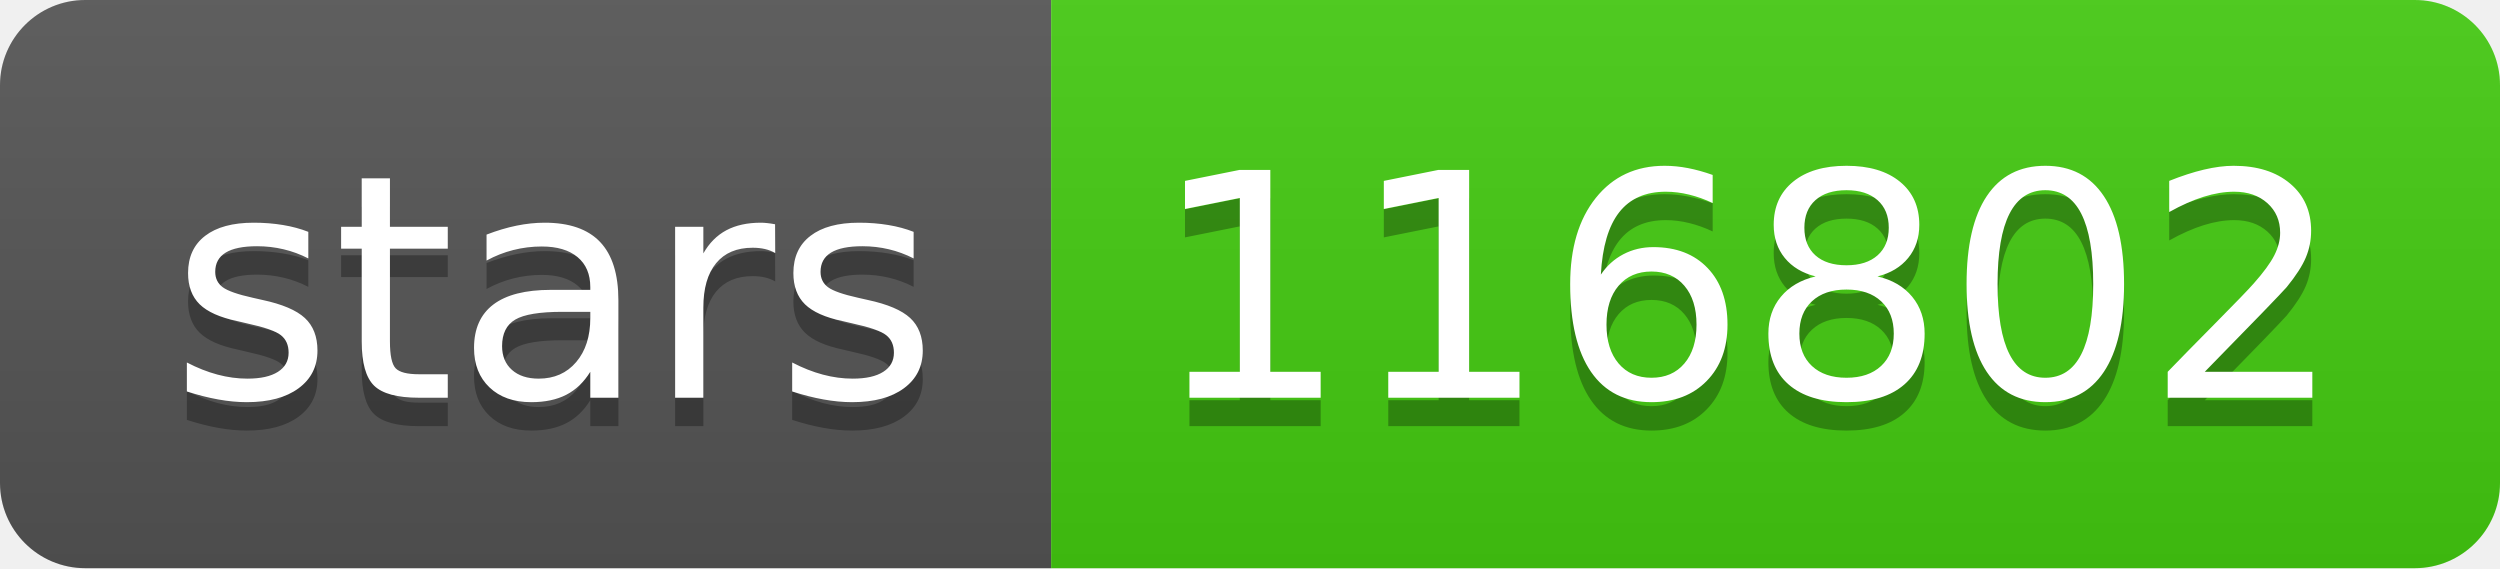
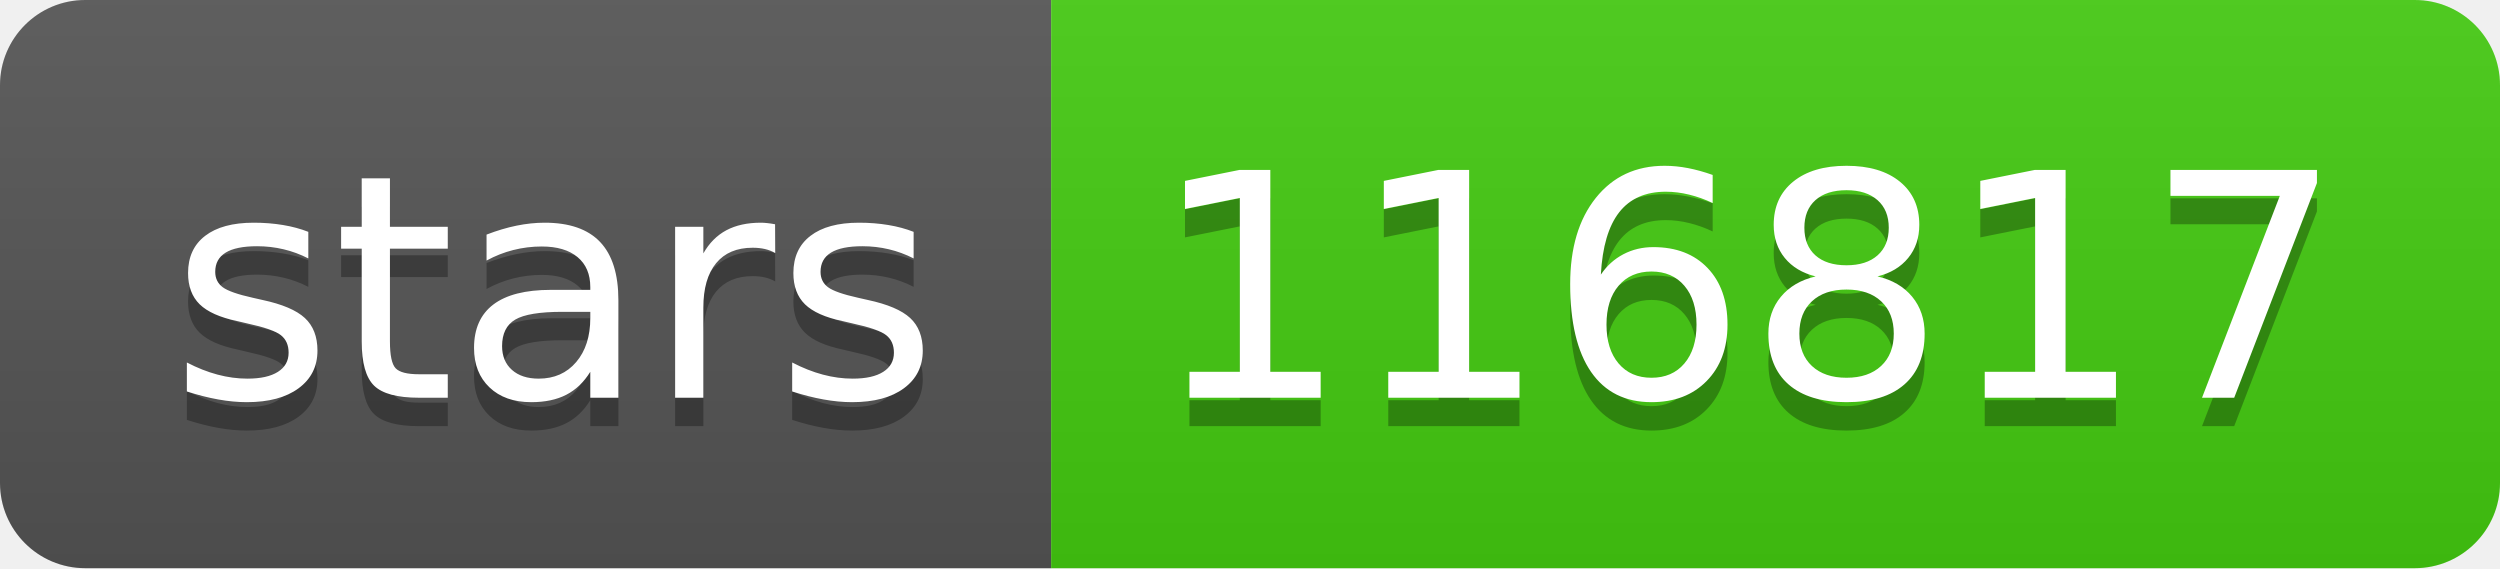
- <svg xmlns="http://www.w3.org/2000/svg" width="88" height="20" role="img" aria-label="stars: 116802">
+ <svg xmlns="http://www.w3.org/2000/svg" width="88" height="20" role="img" aria-label="stars: 116817">
  <linearGradient id="s" x2="0" y2="100%">
    <stop offset="0" stop-color="#bbb" stop-opacity=".1" />
    <stop offset="1" stop-opacity=".1" />
  </linearGradient>
  <clipPath id="r">
    <rect width="88" height="20" rx="3" fill="#fff" />
  </clipPath>
  <g clip-path="url(#r)">
    <rect width="37" height="20" fill="#555" />
    <rect x="37" width="51" height="20" fill="#4c1" />
    <rect width="88" height="20" fill="url(#s)" />
  </g>
  <g fill="#fff" text-anchor="middle" font-family="Verdana,Geneva,DejaVu Sans,sans-serif" text-rendering="geometricPrecision" font-size="110">
    <text aria-hidden="true" x="195" y="150" fill="#010101" fill-opacity=".3" transform="scale(.1)" textLength="270">stars</text>
    <text x="195" y="140" transform="scale(.1)" fill="#fff" textLength="270">stars</text>
-     <text aria-hidden="true" x="615" y="150" fill="#010101" fill-opacity=".3" transform="scale(.1)" textLength="410">116802</text>
-     <text x="615" y="140" transform="scale(.1)" fill="#fff" textLength="410">116802</text>
+     <text aria-hidden="true" x="615" y="150" fill="#010101" fill-opacity=".3" transform="scale(.1)" textLength="410">116817</text>
+     <text x="615" y="140" transform="scale(.1)" fill="#fff" textLength="410">116817</text>
  </g>
</svg>
